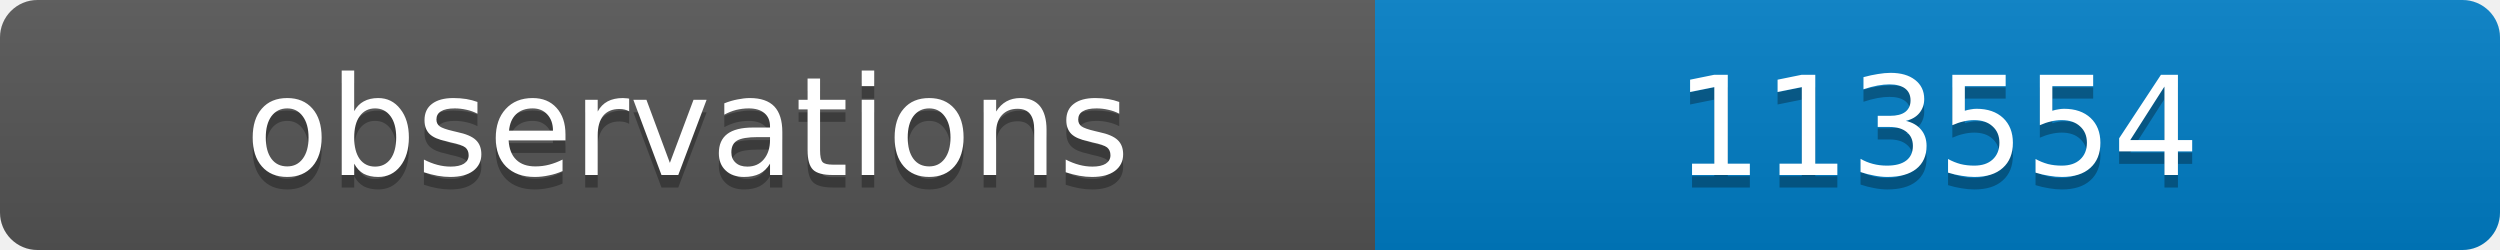
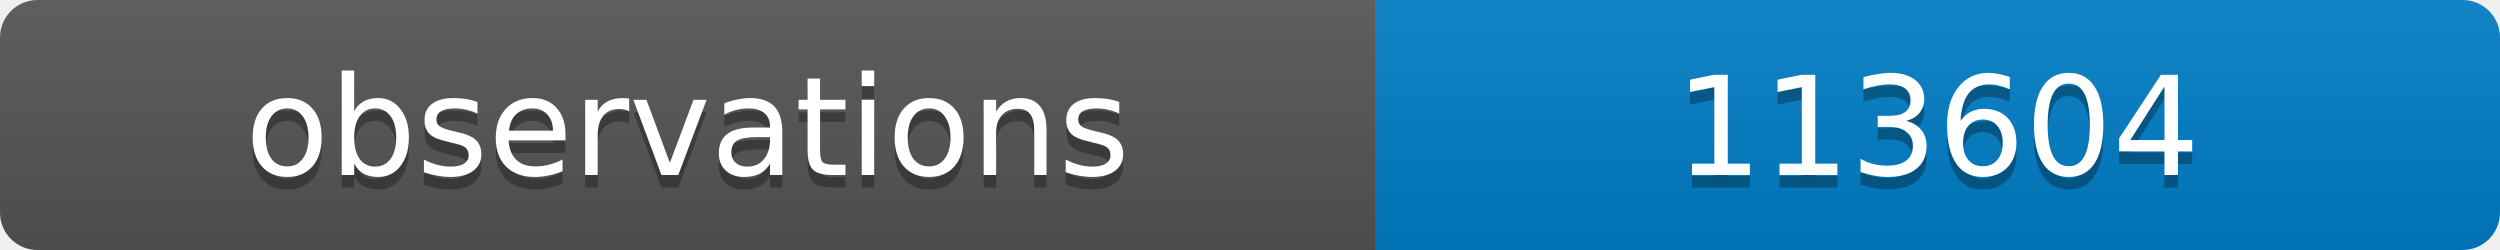
<svg xmlns="http://www.w3.org/2000/svg" width="200" height="20">
  <linearGradient id="b" x2="0" y2="100%">
    <stop offset="0" stop-color="#bbb" stop-opacity=".1" />
    <stop offset="1" stop-opacity=".1" />
  </linearGradient>
  <clipPath id="a">
    <rect width="200" height="20" rx="3" fill="#fff" />
  </clipPath>
  <g clip-path="url(#a)">
    <path fill="#555" d="M0 0h110v20H0z" />
    <path fill="#007ec6" d="M110 0h90v20H110z" />
    <path fill="url(#b)" d="M0 0h200v20H0z" />
  </g>
  <g fill="#fff" text-anchor="middle" font-family="DejaVu Sans,Verdana,Geneva,sans-serif" font-size="11">
    <text x="55" y="15" fill="#010101" fill-opacity=".3">observations</text>
    <text x="55" y="14">observations</text>
-     <text x="155" y="15" fill="#010101" fill-opacity=".3">113554</text>
-     <text x="155" y="14">113554</text>
+     <text x="155" y="15" fill="#010101" fill-opacity=".3">113604</text>
+     <text x="155" y="14">113604</text>
  </g>
</svg>
